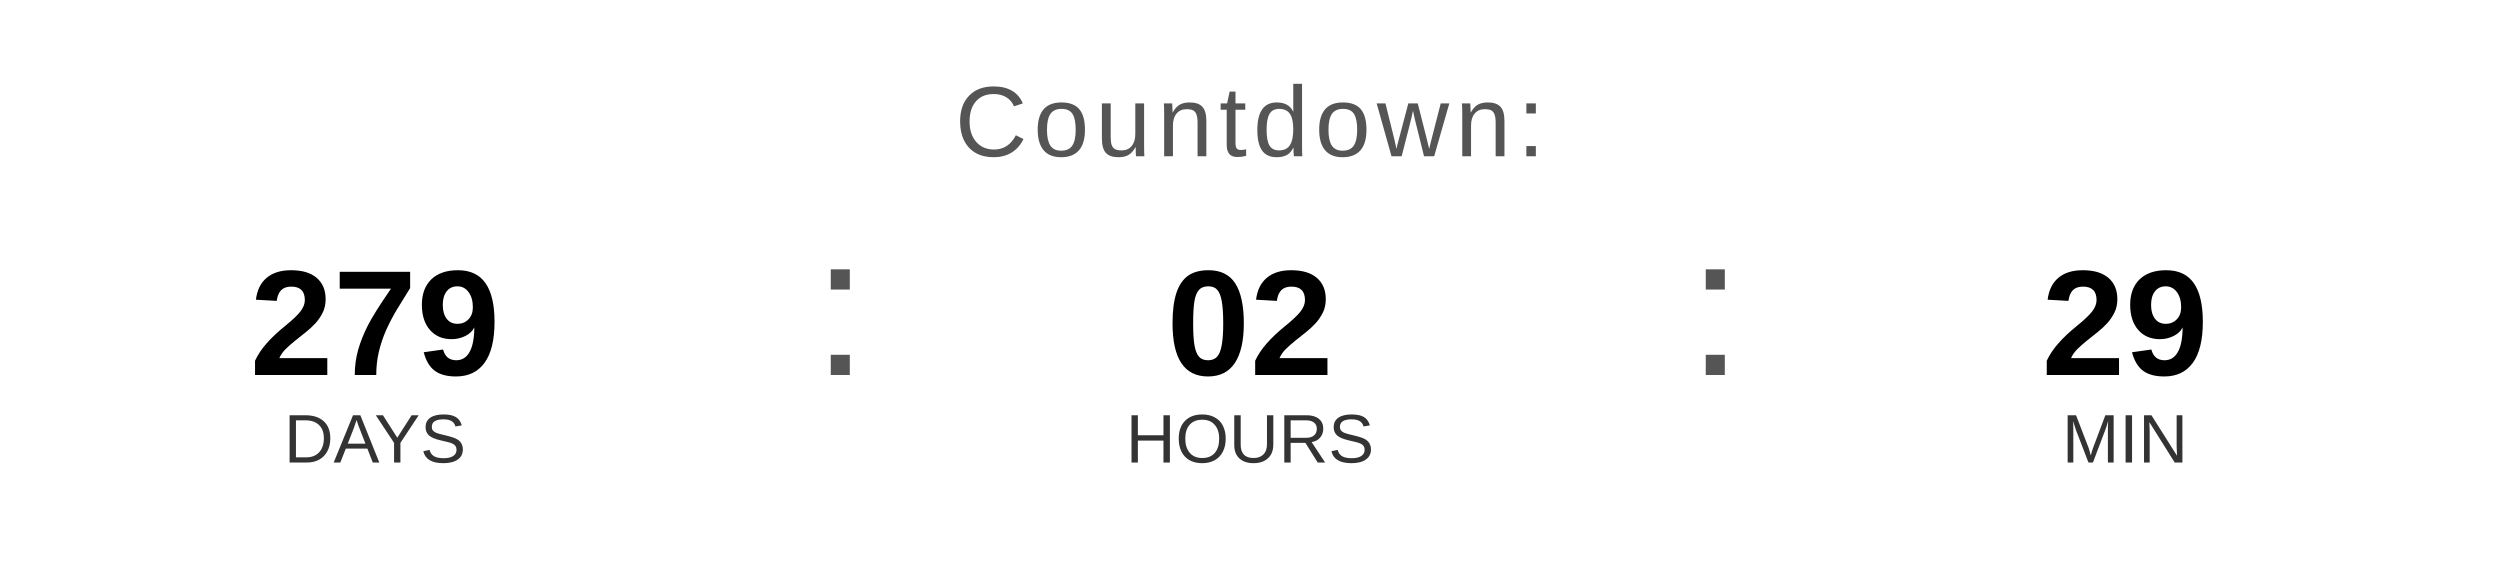
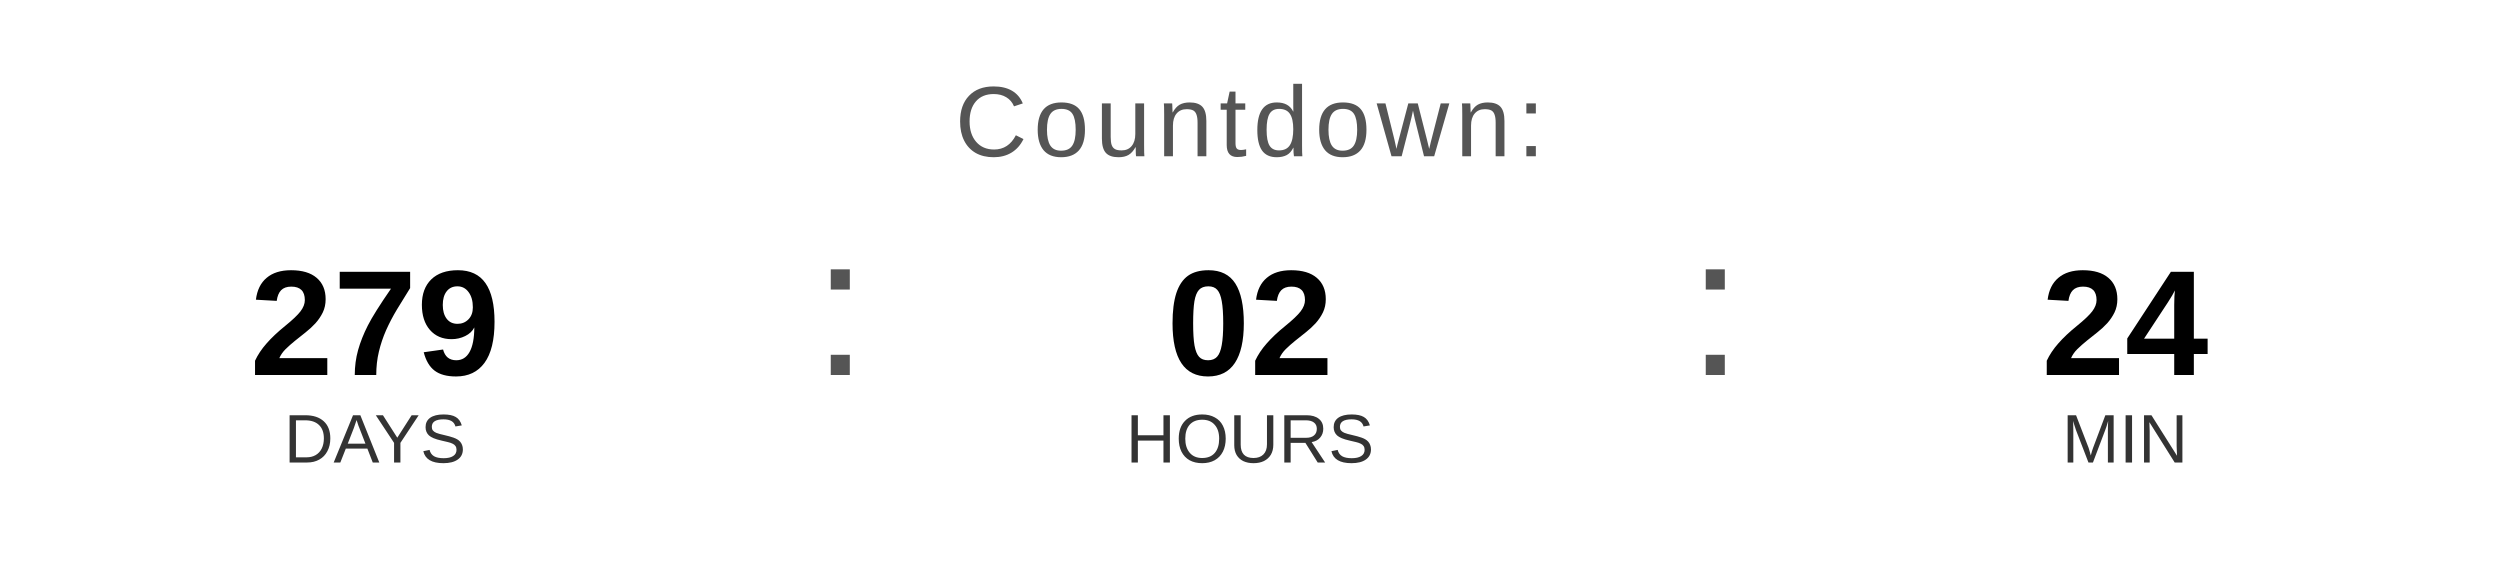
<svg xmlns="http://www.w3.org/2000/svg" width="400" height="90" viewBox="0 0 400 90">
  <text x="200" y="25" font-family="Arial, Helvetica, sans-serif" font-size="16" fill="#555555" text-anchor="middle" letter-spacing="1">
    Countdown:
  </text>
  <text x="60" y="60" font-family="Arial, Helvetica, sans-serif" font-size="24" font-weight="bold" fill="#000000" text-anchor="middle">279</text>
  <text x="60" y="74" font-family="Arial, Helvetica, sans-serif" font-size="11" fill="#333333" text-anchor="middle">DAYS</text>
  <text x="130" y="60" font-family="Arial, sans-serif" font-size="32" fill="#555555">:</text>
  <text x="200" y="60" font-family="Arial, Helvetica, sans-serif" font-size="24" font-weight="bold" fill="#000000" text-anchor="middle">02</text>
  <text x="200" y="74" font-family="Arial, Helvetica, sans-serif" font-size="11" fill="#333333" text-anchor="middle">HOURS</text>
  <text x="270" y="60" font-family="Arial, sans-serif" font-size="32" fill="#555555">:</text>
-   <text x="340" y="60" font-family="Arial, Helvetica, sans-serif" font-size="24" font-weight="bold" fill="#000000" text-anchor="middle">29</text>
+   <text x="340" y="60" font-family="Arial, Helvetica, sans-serif" font-size="24" font-weight="bold" fill="#000000" text-anchor="middle">24</text>
  <text x="340" y="74" font-family="Arial, Helvetica, sans-serif" font-size="11" fill="#333333" text-anchor="middle">MIN</text>
</svg>
